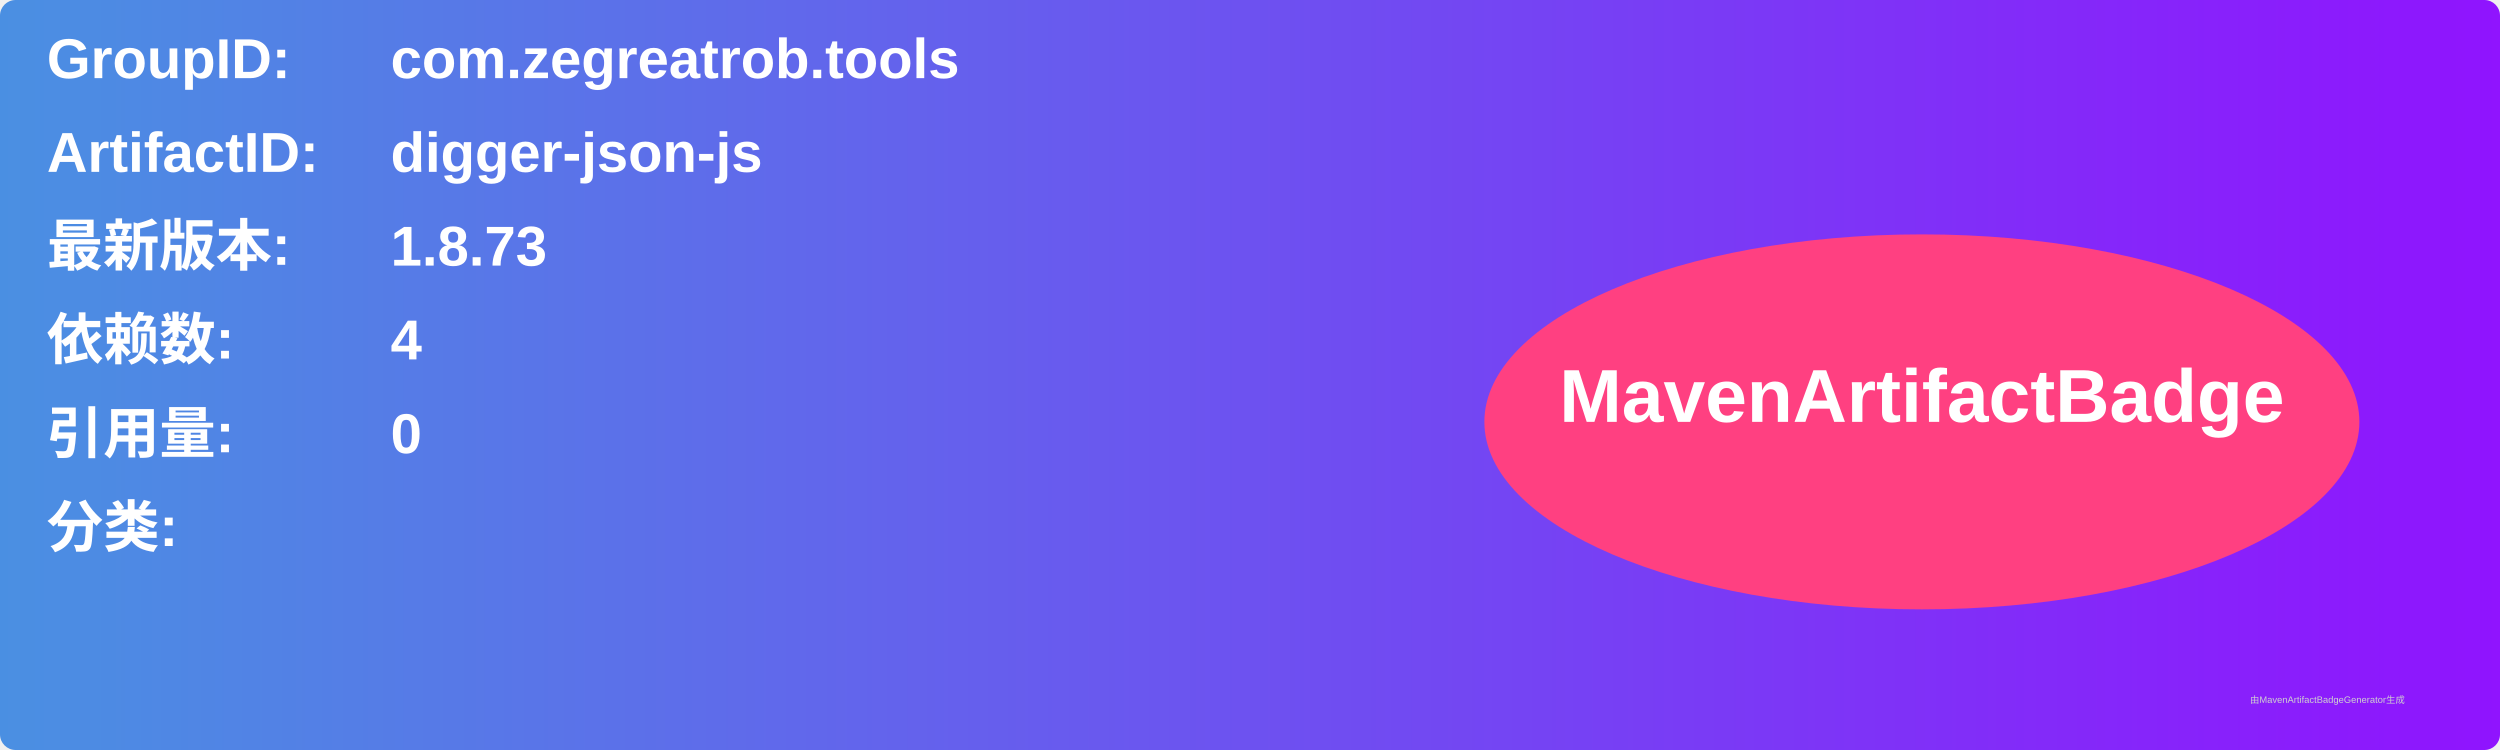
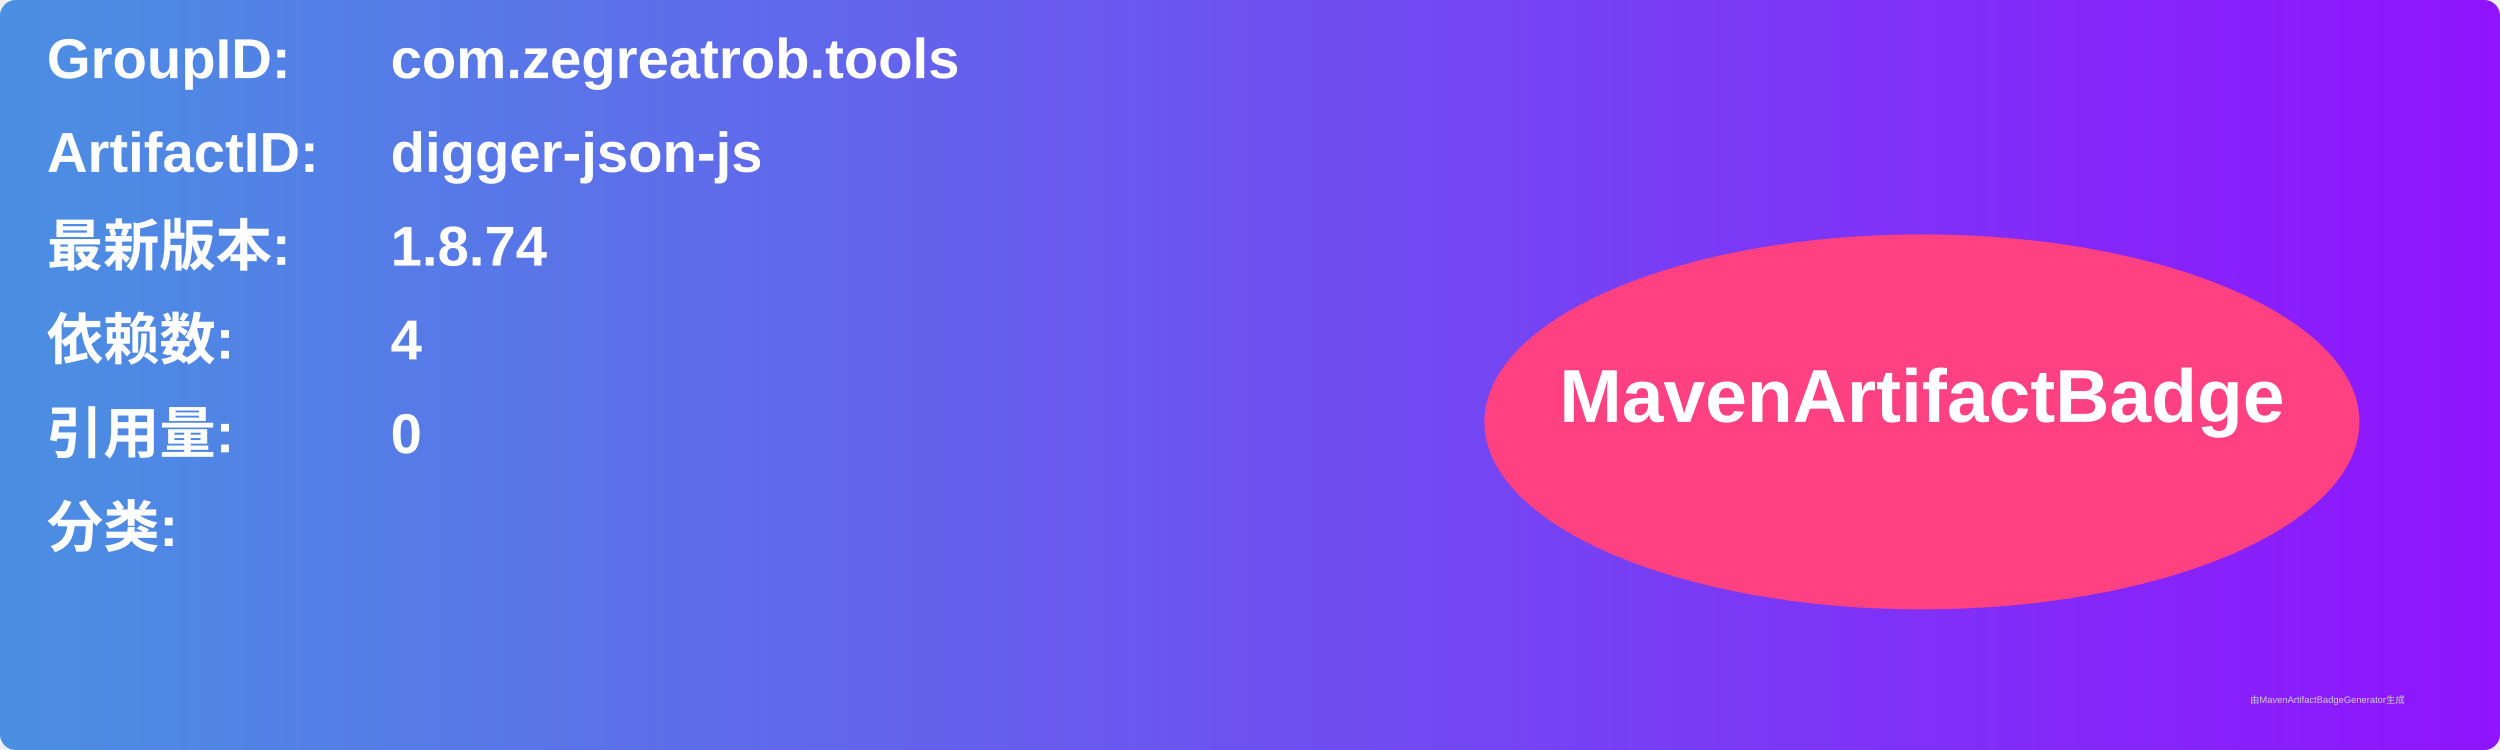
<svg xmlns="http://www.w3.org/2000/svg" width="800" height="240" viewBox="0 0 800 240">
  <linearGradient id="grad" x1="0%" y1="0%" x2="100%" y2="0%">
    <stop offset="0%" stop-color="#4a90e2" />
    <stop offset="100%" stop-color="#9013fe" />
  </linearGradient>
  <rect width="100%" height="100%" rx="5" ry="5" fill="url(#grad)" />
  <g transform="translate(15, 15)">
    <text x="0" y="10" font-family="Arial" font-size="18" fill="white" font-weight="bold" width="260">GroupID:</text>
    <text x="110" y="10" font-family="Arial" font-size="18" fill="white" font-weight="bold" width="460">com.zegreatrob.tools</text>
    <text x="0" y="40" font-family="Arial" font-size="18" fill="white" font-weight="bold" width="260">ArtifactID:</text>
    <text x="110" y="40" font-family="Arial" font-size="18" fill="white" font-weight="bold" width="460">digger-json-js</text>
    <text x="0" y="70" font-family="Arial" font-size="18" fill="white" font-weight="bold">最新版本:</text>
    <text x="110" y="70" font-family="Arial" font-size="18" fill="white" font-weight="bold">
-       <tspan font-weight="bold">1.8.73</tspan>
+       <tspan font-weight="bold">1.8.74</tspan>
    </text>
    <text x="0" y="100" font-family="Arial" font-size="18" fill="white" font-weight="bold">依赖数: </text>
    <text x="110" y="100" font-family="Arial" font-size="18" fill="white">
      <tspan font-weight="bold">4</tspan>
    </text>
    <text x="0" y="130" font-family="Arial" font-size="18" fill="white" font-weight="bold">引用量: </text>
    <text x="110" y="130" font-family="Arial" font-size="18" fill="white">
      <tspan font-weight="bold">0</tspan>
    </text>
    <text x="0" y="160" font-family="Arial" font-size="18" fill="white" font-weight="bold">分类:</text>
    <text x="10" y="190" font-family="Arial" font-size="10" fill="white">
      <tspan font-weight="bold" />
    </text>
    <ellipse cx="600" cy="120" rx="140" ry="60" fill="#ff4081" />
    <text x="600" y="120" text-anchor="middle" font-family="Arial" font-size="24" fill="white" font-weight="bold">MavenArtifactBadge</text>
  </g>
  <text x="720" y="225" font-family="Arial" font-size="3" fill="#d0d0d0">由MavenArtifactBadgeGenerator生成</text>
</svg>
